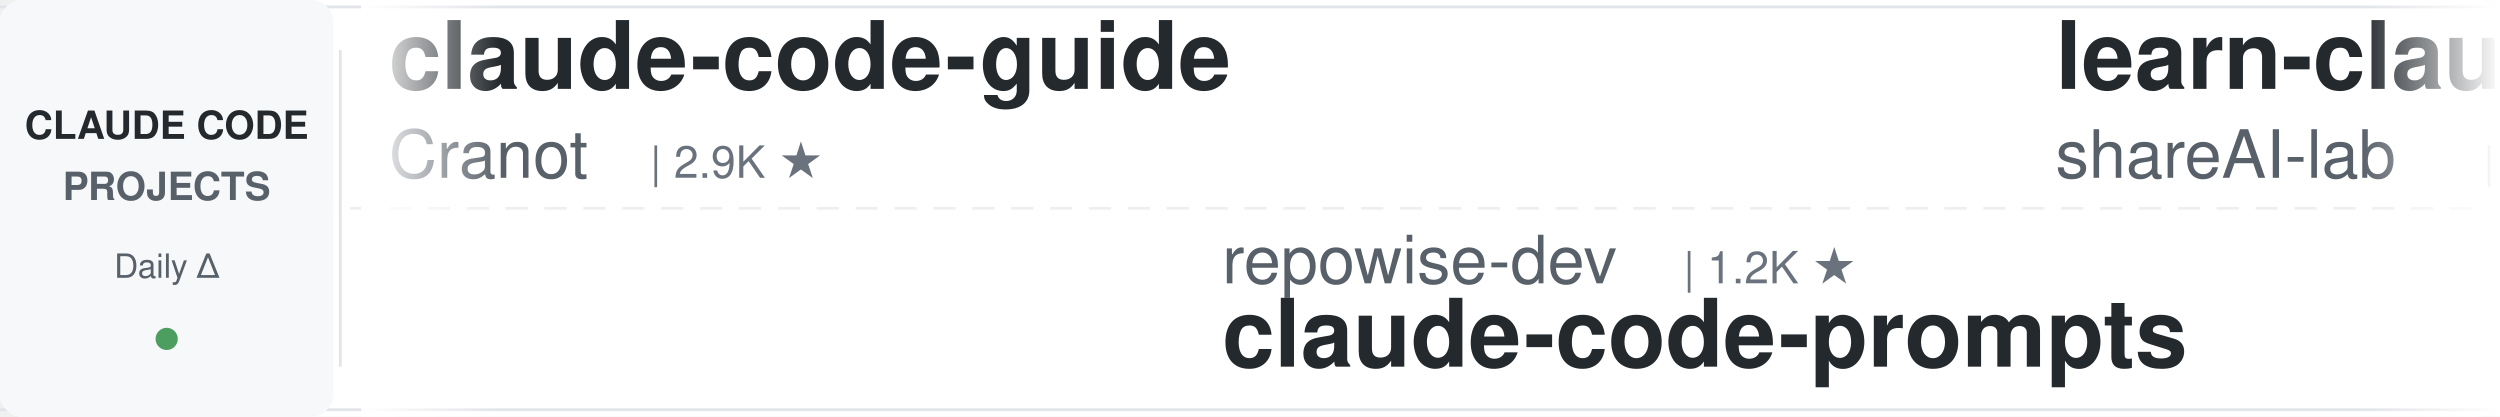
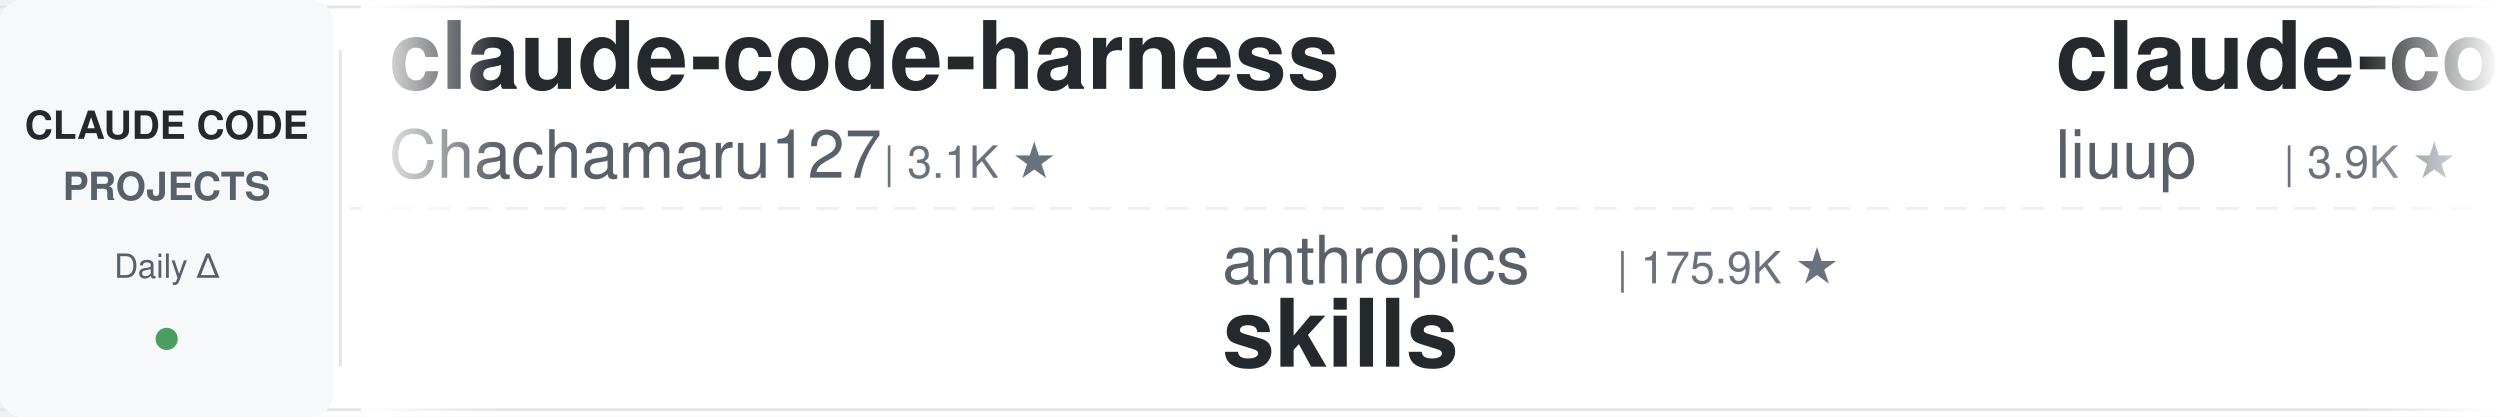
<svg xmlns="http://www.w3.org/2000/svg" width="900" height="150">
  <defs>
    <linearGradient id="leftFade" x1="0%" y1="0%" x2="100%" y2="0%">
      <stop offset="0%" style="stop-color:#ffffff;stop-opacity:1" />
      <stop offset="100%" style="stop-color:#ffffff;stop-opacity:0" />
    </linearGradient>
    <linearGradient id="rightFade" x1="0%" y1="0%" x2="100%" y2="0%">
      <stop offset="0%" style="stop-color:#ffffff;stop-opacity:0" />
      <stop offset="100%" style="stop-color:#ffffff;stop-opacity:1" />
    </linearGradient>
  </defs>
  <rect width="900" height="150" fill="#ffffff" rx="8" />
  <rect x="0" y="2" width="900" height="1" fill="#e1e4e8" />
  <rect x="0" y="147" width="900" height="1" fill="#e1e4e8" />
  <line x1="0" y1="75" x2="900" y2="75" stroke="#e1e4e8" stroke-width="1" stroke-dasharray="8 6" opacity="0.6" />
  <rect x="0" y="0" width="120" height="150" fill="#f6f8fa" rx="8" />
  <text x="60" y="50" font-family="-apple-system, BlinkMacSystemFont, 'Segoe UI', Helvetica, Arial, sans-serif" font-size="14" font-weight="600" fill="#24292e" text-anchor="middle">CLAUDE CODE</text>
  <text x="60" y="72" font-family="-apple-system, BlinkMacSystemFont, 'Segoe UI', Helvetica, Arial, sans-serif" font-size="14" font-weight="600" fill="#586069" text-anchor="middle">PROJECTS</text>
  <text x="60" y="100" font-family="-apple-system, BlinkMacSystemFont, 'Segoe UI', Helvetica, Arial, sans-serif" font-size="12" font-weight="500" fill="#586069" text-anchor="middle">Daily Δ</text>
  <circle cx="60" cy="122" r="4" fill="#22863a" opacity="0.8" />
  <rect x="122" y="18" width="1" height="114" fill="#e1e4e8" />
  <clipPath id="tickerClip">
    <rect x="130" y="0" width="770" height="150" />
  </clipPath>
  <g clip-path="url(#tickerClip)">
    <g id="tickerItems">
      <animateTransform attributeName="transform" attributeType="XML" type="translate" from="0 0" to="-3000 0" dur="54s" repeatCount="indefinite" />
      <g transform="translate(0, 0)">
-         <text x="140" y="32" font-family="-apple-system, BlinkMacSystemFont, 'Segoe UI', Helvetica, Arial, sans-serif" font-size="34" font-weight="600" fill="#24292e">claude-code-guide</text>
-         <text x="140" y="64" font-family="-apple-system, BlinkMacSystemFont, 'Segoe UI', Helvetica, Arial, sans-serif" font-size="24" font-weight="400" fill="#586069">Cranot</text>
-         <text x="234" y="64" font-family="-apple-system, BlinkMacSystemFont, 'Segoe UI', Helvetica, Arial, sans-serif" font-size="16" font-weight="500" fill="#6a737d">| 2.9K ★</text>
-       </g>
-       <g transform="translate(300, 0)">
-         <text x="140" y="102" font-family="-apple-system, BlinkMacSystemFont, 'Segoe UI', Helvetica, Arial, sans-serif" font-size="24" font-weight="400" fill="#586069">repowise-dev</text>
-         <text x="306" y="102" font-family="-apple-system, BlinkMacSystemFont, 'Segoe UI', Helvetica, Arial, sans-serif" font-size="16" font-weight="500" fill="#6a737d">| 1.2K ★</text>
-         <text x="140" y="132" font-family="-apple-system, BlinkMacSystemFont, 'Segoe UI', Helvetica, Arial, sans-serif" font-size="34" font-weight="600" fill="#24292e">claude-code-prompts</text>
-       </g>
-       <g transform="translate(600, 0)">
-         <text x="140" y="32" font-family="-apple-system, BlinkMacSystemFont, 'Segoe UI', Helvetica, Arial, sans-serif" font-size="34" font-weight="600" fill="#24292e">learn-claude-code</text>
-         <text x="140" y="64" font-family="-apple-system, BlinkMacSystemFont, 'Segoe UI', Helvetica, Arial, sans-serif" font-size="24" font-weight="400" fill="#586069">shareAI-lab</text>
-         <text x="294" y="64" font-family="-apple-system, BlinkMacSystemFont, 'Segoe UI', Helvetica, Arial, sans-serif" font-size="16" font-weight="500" fill="#6a737d">| 76.6K ★</text>
-       </g>
-       <g transform="translate(900, 0)">
-         <text x="140" y="102" font-family="-apple-system, BlinkMacSystemFont, 'Segoe UI', Helvetica, Arial, sans-serif" font-size="24" font-weight="400" fill="#586069">Windy3f3f3f3f</text>
-         <text x="318" y="102" font-family="-apple-system, BlinkMacSystemFont, 'Segoe UI', Helvetica, Arial, sans-serif" font-size="16" font-weight="500" fill="#6a737d">| 3.6K ★</text>
-         <text x="140" y="132" font-family="-apple-system, BlinkMacSystemFont, 'Segoe UI', Helvetica, Arial, sans-serif" font-size="34" font-weight="600" fill="#24292e">how-claude-code-works</text>
-       </g>
-       <g transform="translate(1200, 0)">
        <text x="140" y="32" font-family="-apple-system, BlinkMacSystemFont, 'Segoe UI', Helvetica, Arial, sans-serif" font-size="34" font-weight="600" fill="#24292e">claude-code-harness</text>
        <text x="140" y="64" font-family="-apple-system, BlinkMacSystemFont, 'Segoe UI', Helvetica, Arial, sans-serif" font-size="24" font-weight="400" fill="#586069">Chachamaru127</text>
        <text x="318" y="64" font-family="-apple-system, BlinkMacSystemFont, 'Segoe UI', Helvetica, Arial, sans-serif" font-size="16" font-weight="500" fill="#6a737d">| 3.1K ★</text>
      </g>
-       <g transform="translate(1500, 0)">
+       <g transform="translate(300, 0)">
+         <text x="140" y="102" font-family="-apple-system, BlinkMacSystemFont, 'Segoe UI', Helvetica, Arial, sans-serif" font-size="24" font-weight="400" fill="#586069">anthropics</text>
+         <text x="282" y="102" font-family="-apple-system, BlinkMacSystemFont, 'Segoe UI', Helvetica, Arial, sans-serif" font-size="16" font-weight="500" fill="#6a737d">| 175.9K ★</text>
+         <text x="140" y="132" font-family="-apple-system, BlinkMacSystemFont, 'Segoe UI', Helvetica, Arial, sans-serif" font-size="34" font-weight="600" fill="#24292e">skills</text>
+       </g>
+       <g transform="translate(600, 0)">
+         <text x="140" y="32" font-family="-apple-system, BlinkMacSystemFont, 'Segoe UI', Helvetica, Arial, sans-serif" font-size="34" font-weight="600" fill="#24292e">claude-code-analysis</text>
+         <text x="140" y="64" font-family="-apple-system, BlinkMacSystemFont, 'Segoe UI', Helvetica, Arial, sans-serif" font-size="24" font-weight="400" fill="#586069">liuup</text>
+         <text x="222" y="64" font-family="-apple-system, BlinkMacSystemFont, 'Segoe UI', Helvetica, Arial, sans-serif" font-size="16" font-weight="500" fill="#6a737d">| 3.9K ★</text>
+       </g>
+       <g transform="translate(900, 0)">
        <text x="140" y="102" font-family="-apple-system, BlinkMacSystemFont, 'Segoe UI', Helvetica, Arial, sans-serif" font-size="24" font-weight="400" fill="#586069">diet103</text>
        <text x="246" y="102" font-family="-apple-system, BlinkMacSystemFont, 'Segoe UI', Helvetica, Arial, sans-serif" font-size="16" font-weight="500" fill="#6a737d">| 10.0K ★</text>
        <text x="140" y="132" font-family="-apple-system, BlinkMacSystemFont, 'Segoe UI', Helvetica, Arial, sans-serif" font-size="34" font-weight="600" fill="#24292e">claude-code-infrastructu...</text>
      </g>
+       <g transform="translate(1200, 0)">
+         <text x="140" y="32" font-family="-apple-system, BlinkMacSystemFont, 'Segoe UI', Helvetica, Arial, sans-serif" font-size="34" font-weight="600" fill="#24292e">ECC</text>
+         <text x="140" y="64" font-family="-apple-system, BlinkMacSystemFont, 'Segoe UI', Helvetica, Arial, sans-serif" font-size="24" font-weight="400" fill="#586069">affaan-m</text>
+         <text x="258" y="64" font-family="-apple-system, BlinkMacSystemFont, 'Segoe UI', Helvetica, Arial, sans-serif" font-size="16" font-weight="500" fill="#6a737d">| 256.7K ★</text>
+       </g>
+       <g transform="translate(1500, 0)">
+         <text x="140" y="102" font-family="-apple-system, BlinkMacSystemFont, 'Segoe UI', Helvetica, Arial, sans-serif" font-size="24" font-weight="400" fill="#586069">alejandrobalderas</text>
+         <text x="366" y="102" font-family="-apple-system, BlinkMacSystemFont, 'Segoe UI', Helvetica, Arial, sans-serif" font-size="16" font-weight="500" fill="#6a737d">| 2.8K ★</text>
+         <text x="140" y="132" font-family="-apple-system, BlinkMacSystemFont, 'Segoe UI', Helvetica, Arial, sans-serif" font-size="34" font-weight="600" fill="#24292e">claude-code-from-source</text>
+       </g>
      <g transform="translate(1800, 0)">
-         <text x="140" y="32" font-family="-apple-system, BlinkMacSystemFont, 'Segoe UI', Helvetica, Arial, sans-serif" font-size="34" font-weight="600" fill="#24292e">claude-code-proxy</text>
-         <text x="140" y="64" font-family="-apple-system, BlinkMacSystemFont, 'Segoe UI', Helvetica, Arial, sans-serif" font-size="24" font-weight="400" fill="#586069">fuergaosi233</text>
-         <text x="306" y="64" font-family="-apple-system, BlinkMacSystemFont, 'Segoe UI', Helvetica, Arial, sans-serif" font-size="16" font-weight="500" fill="#6a737d">| 2.8K ★</text>
+         <text x="140" y="32" font-family="-apple-system, BlinkMacSystemFont, 'Segoe UI', Helvetica, Arial, sans-serif" font-size="34" font-weight="600" fill="#24292e">claude-code-templates</text>
+         <text x="140" y="64" font-family="-apple-system, BlinkMacSystemFont, 'Segoe UI', Helvetica, Arial, sans-serif" font-size="24" font-weight="400" fill="#586069">davila7</text>
+         <text x="246" y="64" font-family="-apple-system, BlinkMacSystemFont, 'Segoe UI', Helvetica, Arial, sans-serif" font-size="16" font-weight="500" fill="#6a737d">| 30.6K ★</text>
      </g>
      <g transform="translate(2100, 0)">
-         <text x="140" y="102" font-family="-apple-system, BlinkMacSystemFont, 'Segoe UI', Helvetica, Arial, sans-serif" font-size="24" font-weight="400" fill="#586069">JrCx7scC</text>
-         <text x="258" y="102" font-family="-apple-system, BlinkMacSystemFont, 'Segoe UI', Helvetica, Arial, sans-serif" font-size="16" font-weight="500" fill="#6a737d">| 376 ★</text>
-         <text x="140" y="132" font-family="-apple-system, BlinkMacSystemFont, 'Segoe UI', Helvetica, Arial, sans-serif" font-size="34" font-weight="600" fill="#24292e">claude-code-source</text>
+         <text x="140" y="102" font-family="-apple-system, BlinkMacSystemFont, 'Segoe UI', Helvetica, Arial, sans-serif" font-size="24" font-weight="400" fill="#586069">Cranot</text>
+         <text x="234" y="102" font-family="-apple-system, BlinkMacSystemFont, 'Segoe UI', Helvetica, Arial, sans-serif" font-size="16" font-weight="500" fill="#6a737d">| 2.9K ★</text>
+         <text x="140" y="132" font-family="-apple-system, BlinkMacSystemFont, 'Segoe UI', Helvetica, Arial, sans-serif" font-size="34" font-weight="600" fill="#24292e">claude-code-guide</text>
      </g>
      <g transform="translate(2400, 0)">
-         <text x="140" y="32" font-family="-apple-system, BlinkMacSystemFont, 'Segoe UI', Helvetica, Arial, sans-serif" font-size="34" font-weight="600" fill="#24292e">awesome-claude-code</text>
-         <text x="140" y="64" font-family="-apple-system, BlinkMacSystemFont, 'Segoe UI', Helvetica, Arial, sans-serif" font-size="24" font-weight="400" fill="#586069">jqueryscript</text>
-         <text x="306" y="64" font-family="-apple-system, BlinkMacSystemFont, 'Segoe UI', Helvetica, Arial, sans-serif" font-size="16" font-weight="500" fill="#6a737d">| 513 ★</text>
+         <text x="140" y="32" font-family="-apple-system, BlinkMacSystemFont, 'Segoe UI', Helvetica, Arial, sans-serif" font-size="34" font-weight="600" fill="#24292e">claude-code-cli</text>
+         <text x="140" y="64" font-family="-apple-system, BlinkMacSystemFont, 'Segoe UI', Helvetica, Arial, sans-serif" font-size="24" font-weight="400" fill="#586069">huangserva</text>
+         <text x="282" y="64" font-family="-apple-system, BlinkMacSystemFont, 'Segoe UI', Helvetica, Arial, sans-serif" font-size="16" font-weight="500" fill="#6a737d">| 628 ★</text>
      </g>
      <g transform="translate(2700, 0)">
-         <text x="140" y="102" font-family="-apple-system, BlinkMacSystemFont, 'Segoe UI', Helvetica, Arial, sans-serif" font-size="24" font-weight="400" fill="#586069">ccplugins</text>
-         <text x="270" y="102" font-family="-apple-system, BlinkMacSystemFont, 'Segoe UI', Helvetica, Arial, sans-serif" font-size="16" font-weight="500" fill="#6a737d">| 935 ★</text>
-         <text x="140" y="132" font-family="-apple-system, BlinkMacSystemFont, 'Segoe UI', Helvetica, Arial, sans-serif" font-size="34" font-weight="600" fill="#24292e">awesome-claude-code-plug...</text>
+         <text x="140" y="102" font-family="-apple-system, BlinkMacSystemFont, 'Segoe UI', Helvetica, Arial, sans-serif" font-size="24" font-weight="400" fill="#586069">1rgs</text>
+         <text x="210" y="102" font-family="-apple-system, BlinkMacSystemFont, 'Segoe UI', Helvetica, Arial, sans-serif" font-size="16" font-weight="500" fill="#6a737d">| 3.7K ★</text>
+         <text x="140" y="132" font-family="-apple-system, BlinkMacSystemFont, 'Segoe UI', Helvetica, Arial, sans-serif" font-size="34" font-weight="600" fill="#24292e">claude-code-proxy</text>
      </g>
      <g transform="translate(3000, 0)">
-         <text x="140" y="32" font-family="-apple-system, BlinkMacSystemFont, 'Segoe UI', Helvetica, Arial, sans-serif" font-size="34" font-weight="600" fill="#24292e">claude-code-guide</text>
-         <text x="140" y="64" font-family="-apple-system, BlinkMacSystemFont, 'Segoe UI', Helvetica, Arial, sans-serif" font-size="24" font-weight="400" fill="#586069">Cranot</text>
-         <text x="234" y="64" font-family="-apple-system, BlinkMacSystemFont, 'Segoe UI', Helvetica, Arial, sans-serif" font-size="16" font-weight="500" fill="#6a737d">| 2.9K ★</text>
+         <text x="140" y="32" font-family="-apple-system, BlinkMacSystemFont, 'Segoe UI', Helvetica, Arial, sans-serif" font-size="34" font-weight="600" fill="#24292e">claude-code-harness</text>
+         <text x="140" y="64" font-family="-apple-system, BlinkMacSystemFont, 'Segoe UI', Helvetica, Arial, sans-serif" font-size="24" font-weight="400" fill="#586069">Chachamaru127</text>
+         <text x="318" y="64" font-family="-apple-system, BlinkMacSystemFont, 'Segoe UI', Helvetica, Arial, sans-serif" font-size="16" font-weight="500" fill="#6a737d">| 3.1K ★</text>
      </g>
      <g transform="translate(3300, 0)">
-         <text x="140" y="102" font-family="-apple-system, BlinkMacSystemFont, 'Segoe UI', Helvetica, Arial, sans-serif" font-size="24" font-weight="400" fill="#586069">repowise-dev</text>
-         <text x="306" y="102" font-family="-apple-system, BlinkMacSystemFont, 'Segoe UI', Helvetica, Arial, sans-serif" font-size="16" font-weight="500" fill="#6a737d">| 1.2K ★</text>
-         <text x="140" y="132" font-family="-apple-system, BlinkMacSystemFont, 'Segoe UI', Helvetica, Arial, sans-serif" font-size="34" font-weight="600" fill="#24292e">claude-code-prompts</text>
+         <text x="140" y="102" font-family="-apple-system, BlinkMacSystemFont, 'Segoe UI', Helvetica, Arial, sans-serif" font-size="24" font-weight="400" fill="#586069">anthropics</text>
+         <text x="282" y="102" font-family="-apple-system, BlinkMacSystemFont, 'Segoe UI', Helvetica, Arial, sans-serif" font-size="16" font-weight="500" fill="#6a737d">| 175.9K ★</text>
+         <text x="140" y="132" font-family="-apple-system, BlinkMacSystemFont, 'Segoe UI', Helvetica, Arial, sans-serif" font-size="34" font-weight="600" fill="#24292e">skills</text>
      </g>
      <g transform="translate(3600, 0)">
-         <text x="140" y="32" font-family="-apple-system, BlinkMacSystemFont, 'Segoe UI', Helvetica, Arial, sans-serif" font-size="34" font-weight="600" fill="#24292e">learn-claude-code</text>
-         <text x="140" y="64" font-family="-apple-system, BlinkMacSystemFont, 'Segoe UI', Helvetica, Arial, sans-serif" font-size="24" font-weight="400" fill="#586069">shareAI-lab</text>
-         <text x="294" y="64" font-family="-apple-system, BlinkMacSystemFont, 'Segoe UI', Helvetica, Arial, sans-serif" font-size="16" font-weight="500" fill="#6a737d">| 76.6K ★</text>
+         <text x="140" y="32" font-family="-apple-system, BlinkMacSystemFont, 'Segoe UI', Helvetica, Arial, sans-serif" font-size="34" font-weight="600" fill="#24292e">claude-code-analysis</text>
+         <text x="140" y="64" font-family="-apple-system, BlinkMacSystemFont, 'Segoe UI', Helvetica, Arial, sans-serif" font-size="24" font-weight="400" fill="#586069">liuup</text>
+         <text x="222" y="64" font-family="-apple-system, BlinkMacSystemFont, 'Segoe UI', Helvetica, Arial, sans-serif" font-size="16" font-weight="500" fill="#6a737d">| 3.9K ★</text>
      </g>
      <g transform="translate(3900, 0)">
-         <text x="140" y="102" font-family="-apple-system, BlinkMacSystemFont, 'Segoe UI', Helvetica, Arial, sans-serif" font-size="24" font-weight="400" fill="#586069">Windy3f3f3f3f</text>
-         <text x="318" y="102" font-family="-apple-system, BlinkMacSystemFont, 'Segoe UI', Helvetica, Arial, sans-serif" font-size="16" font-weight="500" fill="#6a737d">| 3.6K ★</text>
-         <text x="140" y="132" font-family="-apple-system, BlinkMacSystemFont, 'Segoe UI', Helvetica, Arial, sans-serif" font-size="34" font-weight="600" fill="#24292e">how-claude-code-works</text>
+         <text x="140" y="102" font-family="-apple-system, BlinkMacSystemFont, 'Segoe UI', Helvetica, Arial, sans-serif" font-size="24" font-weight="400" fill="#586069">diet103</text>
+         <text x="246" y="102" font-family="-apple-system, BlinkMacSystemFont, 'Segoe UI', Helvetica, Arial, sans-serif" font-size="16" font-weight="500" fill="#6a737d">| 10.0K ★</text>
+         <text x="140" y="132" font-family="-apple-system, BlinkMacSystemFont, 'Segoe UI', Helvetica, Arial, sans-serif" font-size="34" font-weight="600" fill="#24292e">claude-code-infrastructu...</text>
      </g>
    </g>
  </g>
  <rect x="130" y="0" width="50" height="150" fill="url(#leftFade)" />
  <rect x="850" y="0" width="50" height="150" fill="url(#rightFade)" />
</svg>
